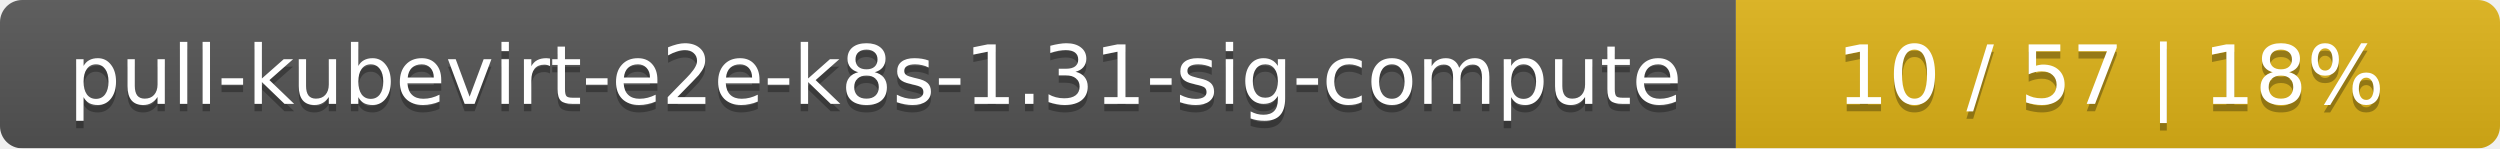
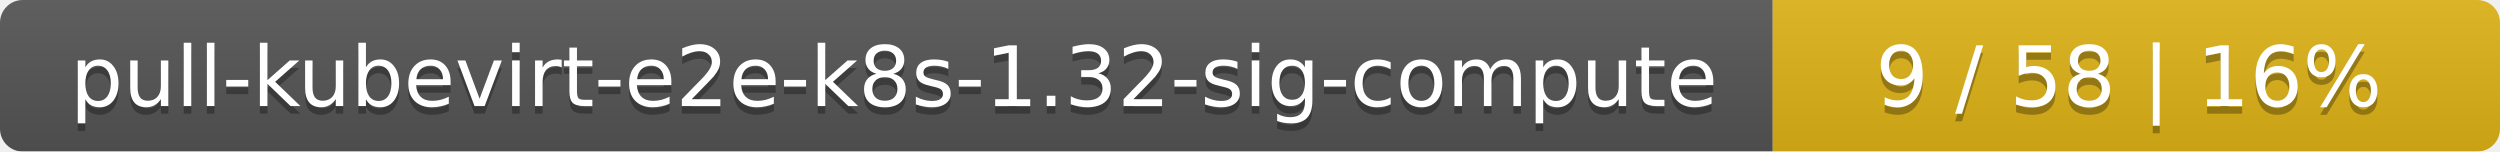
- <svg xmlns="http://www.w3.org/2000/svg" width="337" height="20">
+ <svg xmlns="http://www.w3.org/2000/svg" width="330" height="20">
  <linearGradient id="smooth" x2="0" y2="100%">
    <stop offset="0" stop-color="#bbb" stop-opacity=".1" />
    <stop offset="1" stop-opacity=".1" />
  </linearGradient>
  <mask id="round">
-     <rect width="337" height="20" rx="3" fill="#fff" />
+     <rect width="330" height="20" rx="3" fill="#fff" />
  </mask>
  <g mask="url(#round)">
    <rect width="234" height="20" fill="#555" />
-     <rect x="234" width="103" height="20" fill="#dfb317" />
-     <rect width="337" height="20" fill="url(#smooth)" />
+     <rect x="234" width="96" height="20" fill="#dfb317" />
+     <rect width="330" height="20" fill="url(#smooth)" />
  </g>
  <g fill="#fff" text-anchor="middle" font-family="DejaVu Sans,Verdana,Geneva,sans-serif" font-size="11">
-     <text x="118" y="15" fill="#010101" fill-opacity=".3">pull-kubevirt-e2e-k8s-1.31-sig-compute</text>
-     <text x="118" y="14">pull-kubevirt-e2e-k8s-1.31-sig-compute</text>
-     <text x="284.5" y="15" fill="#010101" fill-opacity=".3">10 / 57    |    18%</text>
-     <text x="284.5" y="14">10 / 57    |    18%</text>
+     <text x="118" y="15" fill="#010101" fill-opacity=".3">pull-kubevirt-e2e-k8s-1.32-sig-compute</text>
+     <text x="118" y="14">pull-kubevirt-e2e-k8s-1.32-sig-compute</text>
+     <text x="281" y="15" fill="#010101" fill-opacity=".3">9 / 58    |    16%</text>
+     <text x="281" y="14">9 / 58    |    16%</text>
  </g>
</svg>
